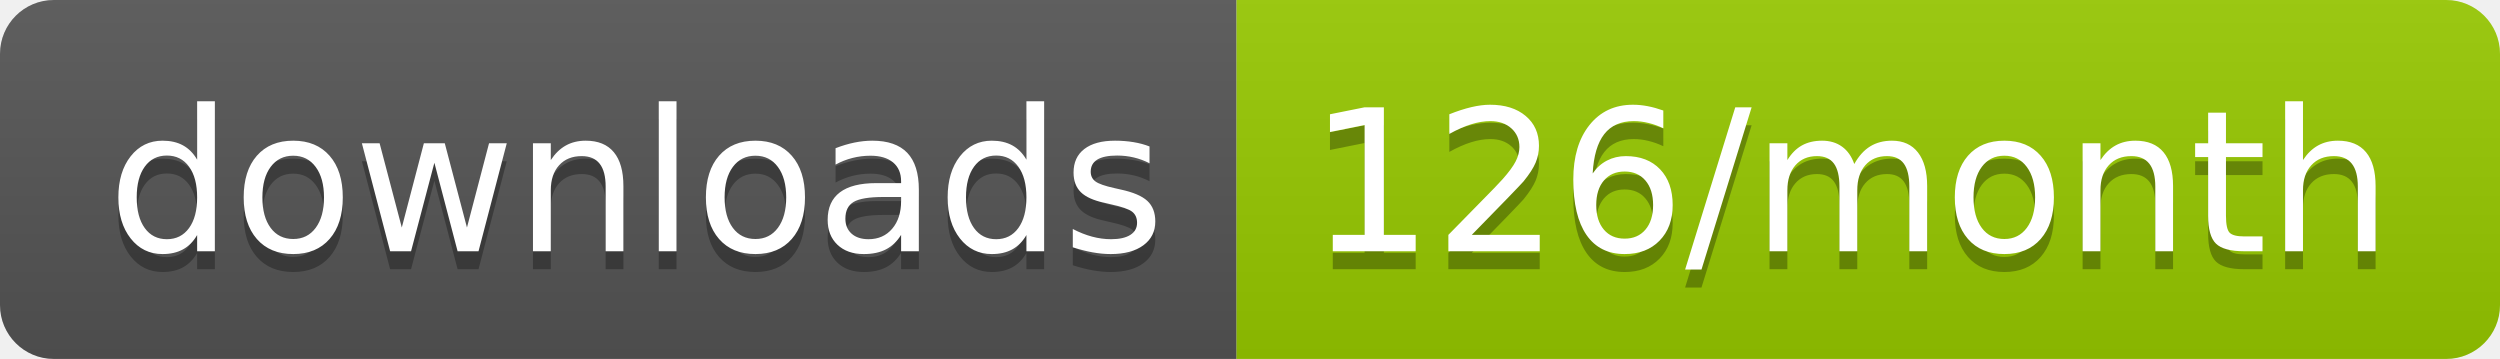
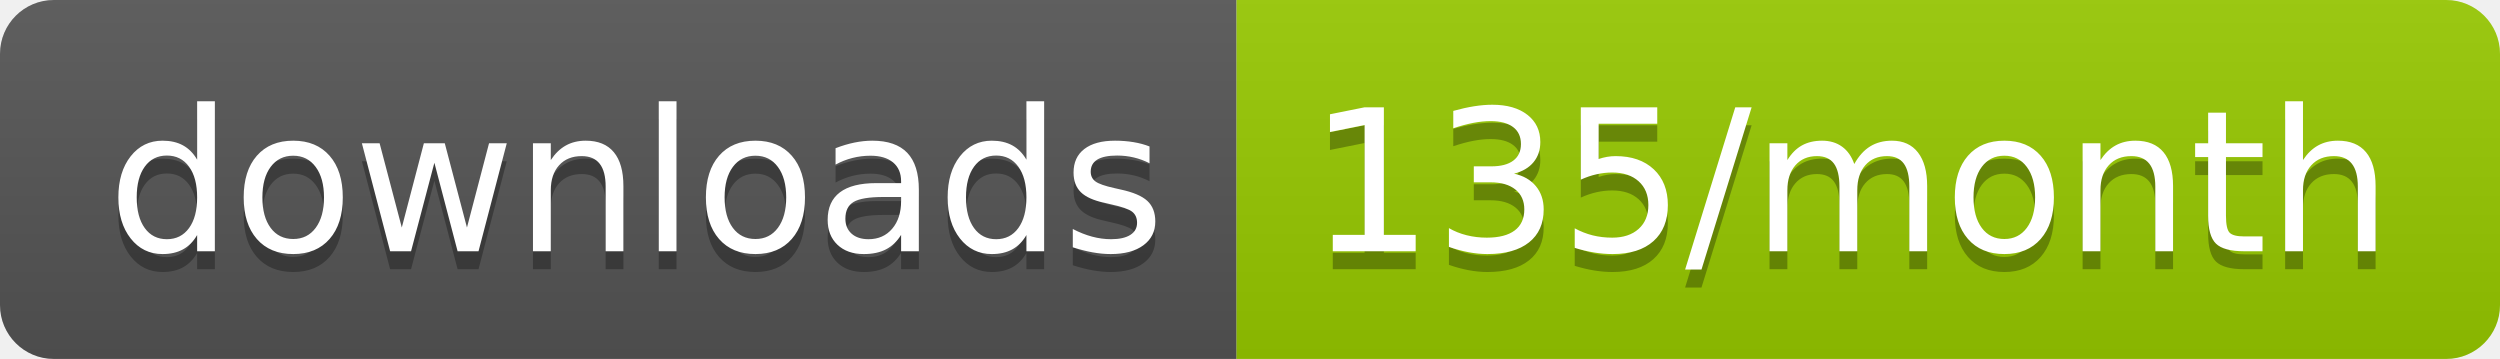
<svg xmlns="http://www.w3.org/2000/svg" width="139.3" height="20">
  <linearGradient id="smooth" x2="0" y2="100%">
    <stop offset="0" stop-color="#bbb" stop-opacity=".1" />
    <stop offset="1" stop-opacity=".1" />
  </linearGradient>
  <clipPath id="round">
    <rect width="139.3" height="20" rx="3" fill="#fff" />
  </clipPath>
  <g clip-path="url(#round)">
    <rect width="68.9" height="20" fill="#555" />
    <rect x="68.9" width="70.4" height="20" fill="#97CA00" />
    <rect width="139.3" height="20" fill="url(#smooth)" />
  </g>
  <g fill="#fff" text-anchor="middle" font-family="DejaVu Sans,Verdana,Geneva,sans-serif" font-size="110">
    <text x="354.5" y="150" fill="#010101" fill-opacity=".3" transform="scale(0.1)" textLength="589.0" lengthAdjust="spacing">downloads</text>
    <text x="354.5" y="140" transform="scale(0.1)" textLength="589.0" lengthAdjust="spacing">downloads</text>
-     <text x="1031.0" y="150" fill="#010101" fill-opacity=".3" transform="scale(0.1)" textLength="604.0" lengthAdjust="spacing">126/month</text>
-     <text x="1031.0" y="140" transform="scale(0.1)" textLength="604.0" lengthAdjust="spacing">126/month</text>
+     <text x="1031.0" y="150" fill="#010101" fill-opacity=".3" transform="scale(0.1)" textLength="604.0" lengthAdjust="spacing">135/month</text>
+     <text x="1031.0" y="140" transform="scale(0.1)" textLength="604.0" lengthAdjust="spacing">135/month</text>
  </g>
</svg>
